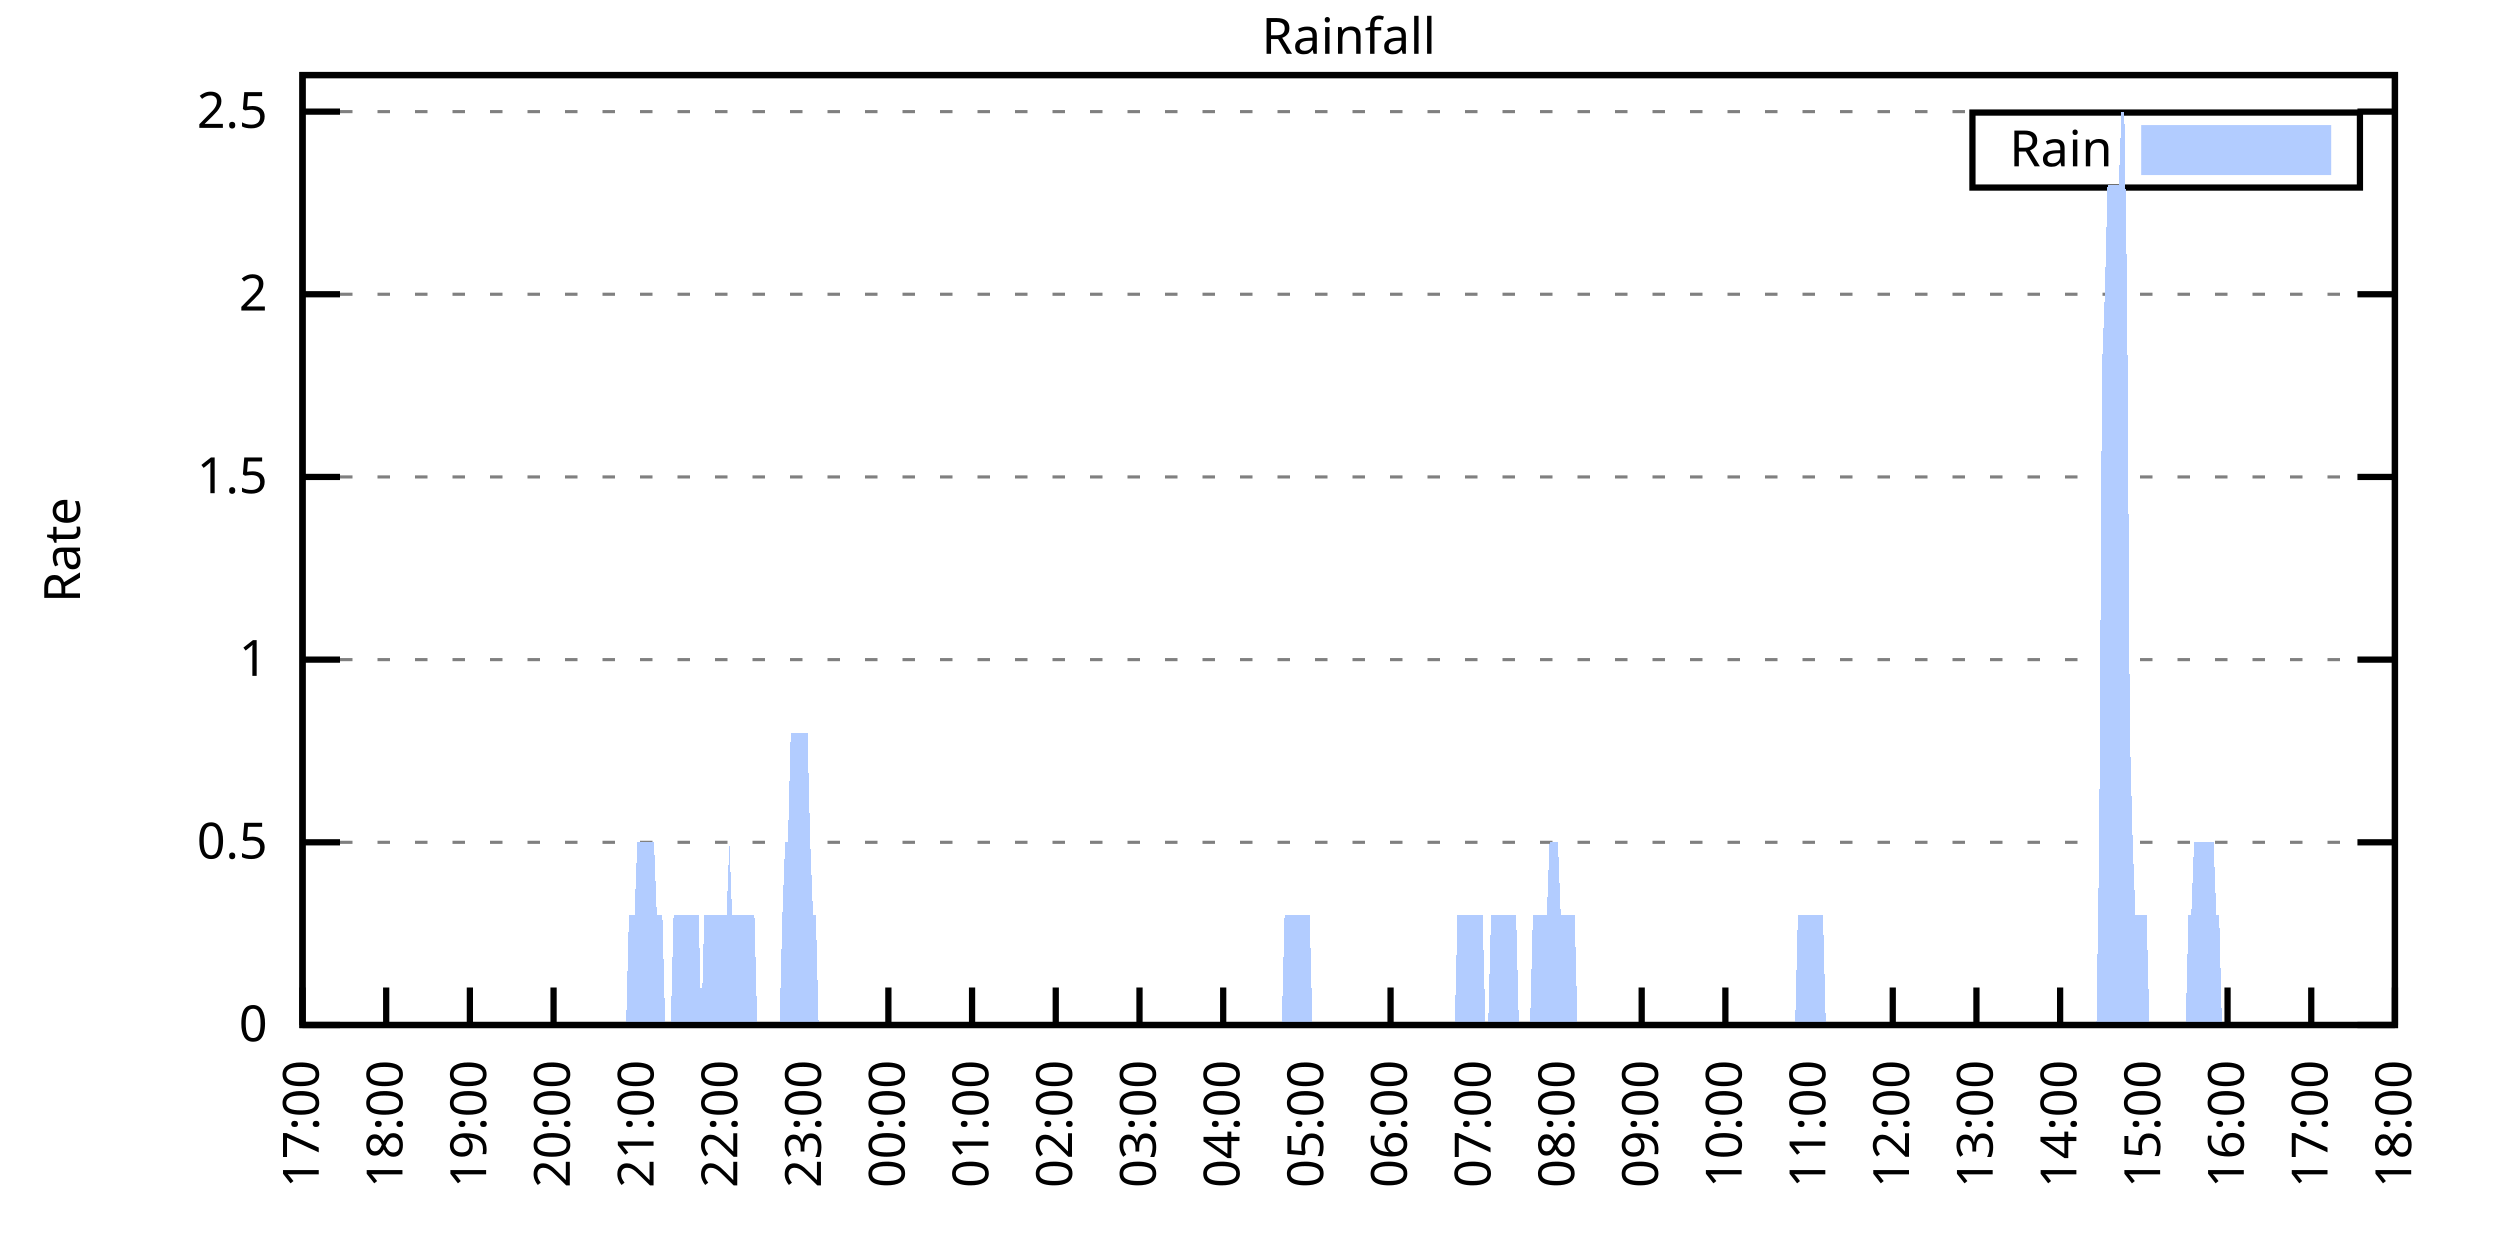
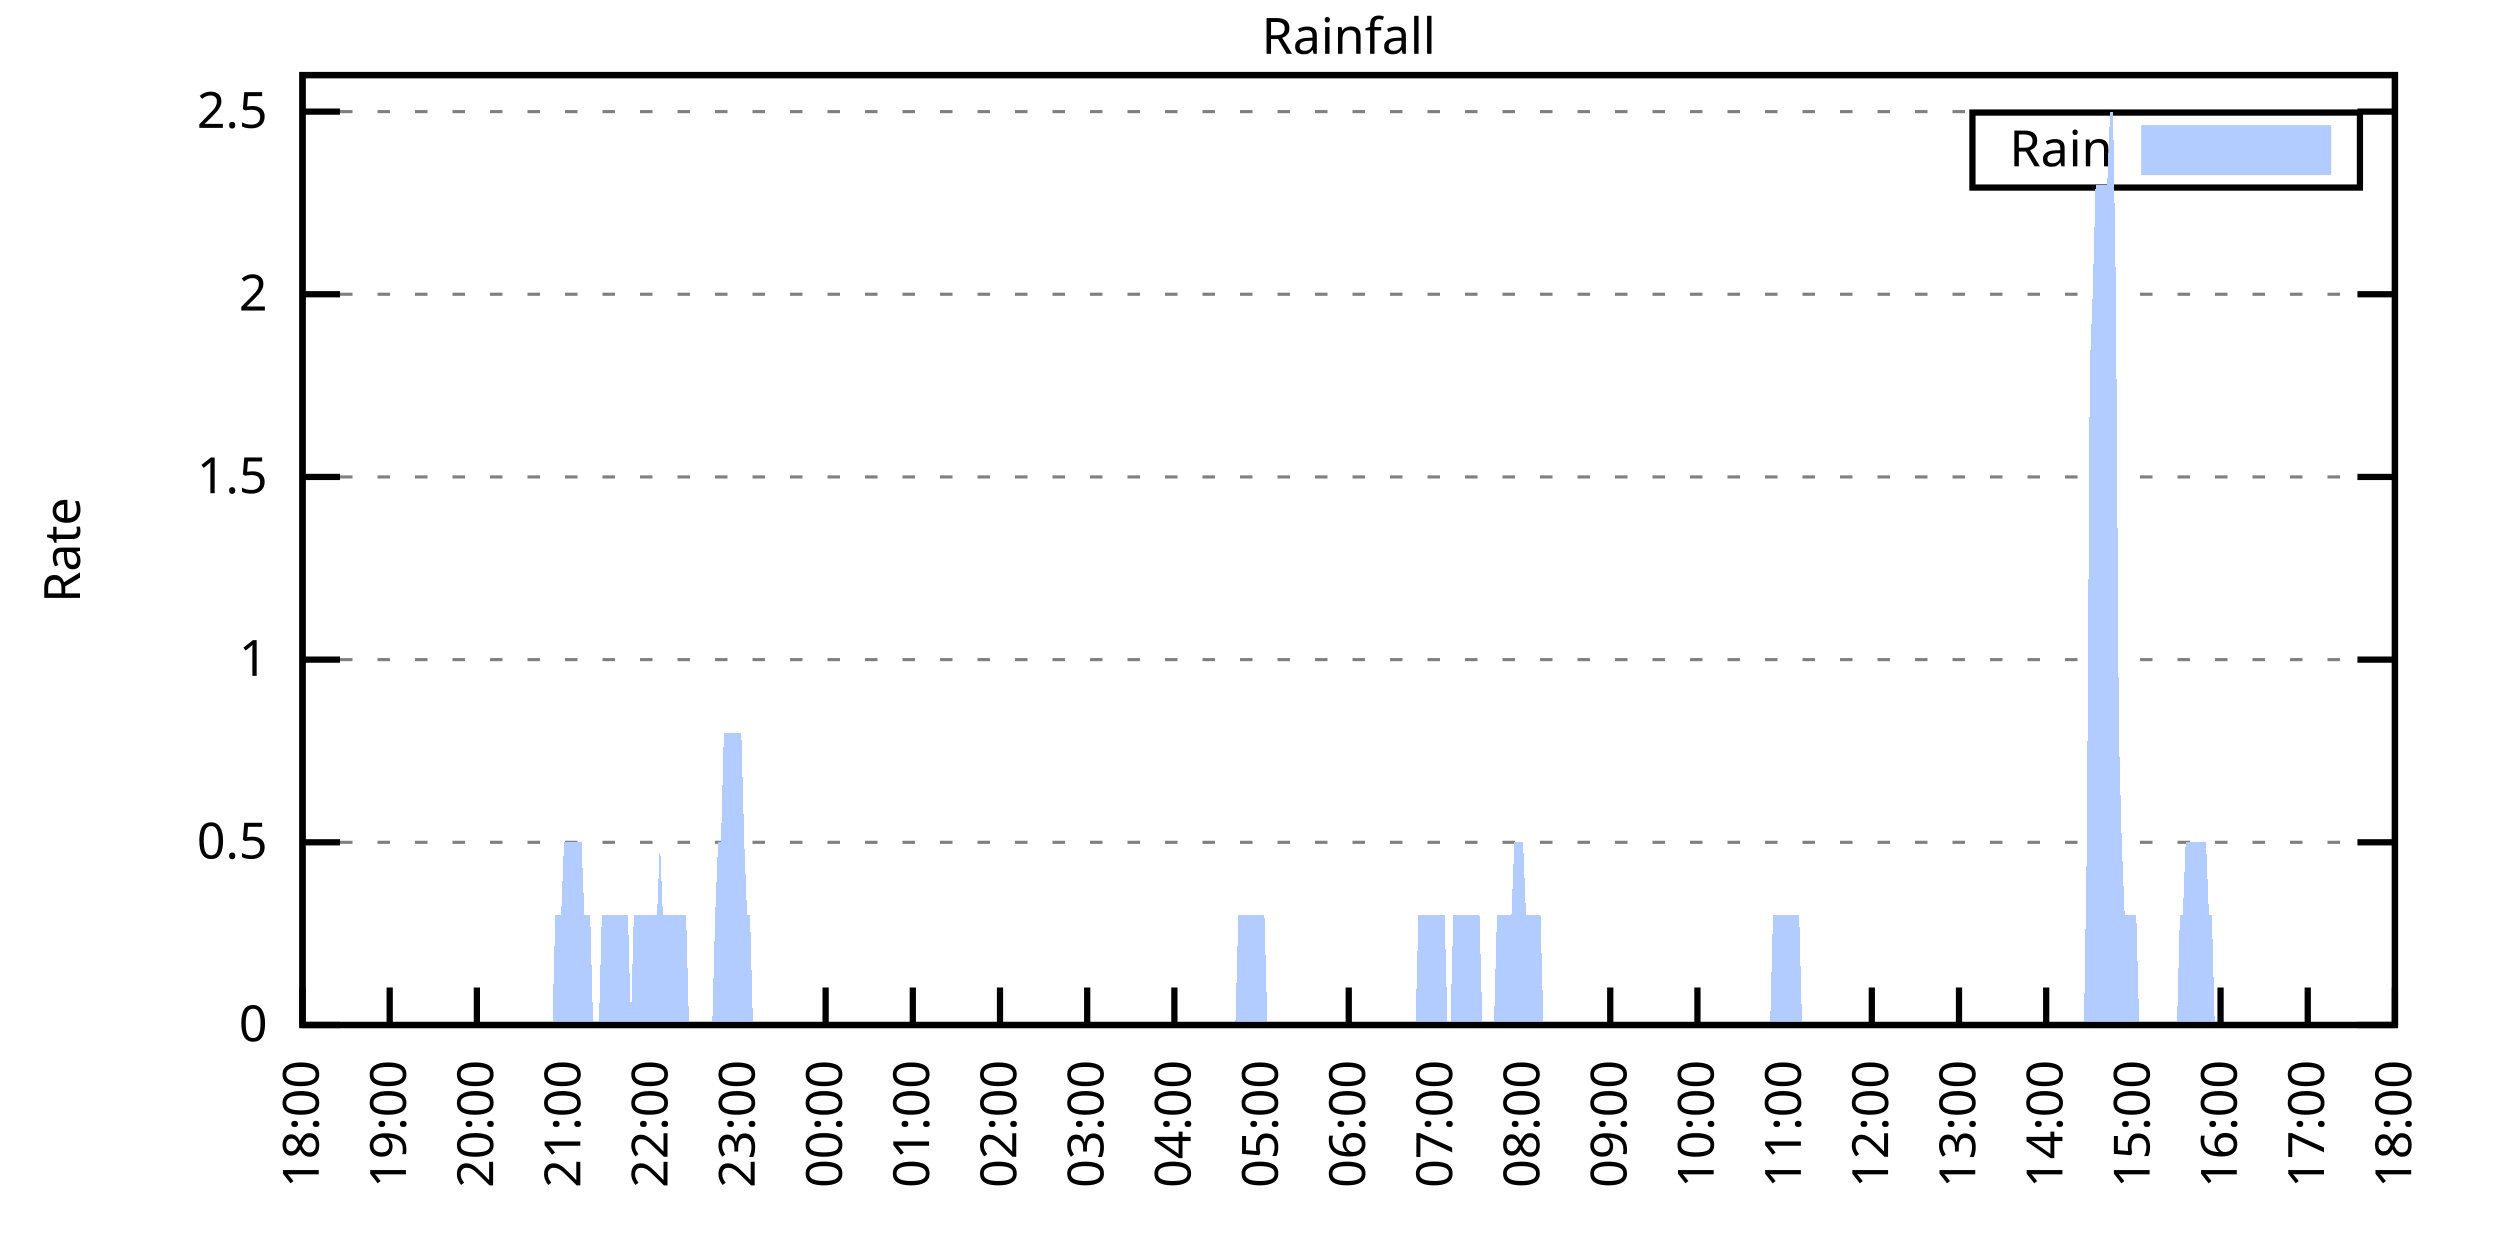
<svg xmlns="http://www.w3.org/2000/svg" xmlns:xlink="http://www.w3.org/1999/xlink" width="400" height="200" viewBox="0 0 400 200">
  <g id="gnuplot_canvas">
    <rect x="0" y="0" width="400" height="200" fill="none" />
    <defs>
      <circle id="gpDot" r="0.5" stroke-width="0.5" stroke="currentColor" />
      <path id="gpPt0" stroke-width="0.333" stroke="currentColor" d="M-1,0 h2 M0,-1 v2" />
      <path id="gpPt1" stroke-width="0.333" stroke="currentColor" d="M-1,-1 L1,1 M1,-1 L-1,1" />
      <path id="gpPt2" stroke-width="0.333" stroke="currentColor" d="M-1,0 L1,0 M0,-1 L0,1 M-1,-1 L1,1 M-1,1 L1,-1" />
      <rect id="gpPt3" stroke-width="0.333" stroke="currentColor" x="-1" y="-1" width="2" height="2" />
      <rect id="gpPt4" stroke-width="0.333" stroke="currentColor" fill="currentColor" x="-1" y="-1" width="2" height="2" />
      <circle id="gpPt5" stroke-width="0.333" stroke="currentColor" cx="0" cy="0" r="1" />
      <use xlink:href="#gpPt5" id="gpPt6" fill="currentColor" stroke="none" />
      <path id="gpPt7" stroke-width="0.333" stroke="currentColor" d="M0,-1.33 L-1.33,0.67 L1.33,0.67 z" />
      <use xlink:href="#gpPt7" id="gpPt8" fill="currentColor" stroke="none" />
      <use xlink:href="#gpPt7" id="gpPt9" stroke="currentColor" transform="rotate(180)" />
      <use xlink:href="#gpPt9" id="gpPt10" fill="currentColor" stroke="none" />
      <use xlink:href="#gpPt3" id="gpPt11" stroke="currentColor" transform="rotate(45)" />
      <use xlink:href="#gpPt11" id="gpPt12" fill="currentColor" stroke="none" />
      <path id="gpPt13" stroke-width="0.333" stroke="currentColor" d="M0,1.330 L1.265,0.411 L0.782,-1.067 L-0.782,-1.076 L-1.265,0.411 z" />
      <use xlink:href="#gpPt13" id="gpPt14" fill="currentColor" stroke="none" />
      <filter id="textbox" filterUnits="objectBoundingBox" x="0" y="0" height="1" width="1">
        <feFlood flood-color="white" flood-opacity="1" result="bgnd" />
        <feComposite in="SourceGraphic" in2="bgnd" operator="atop" />
      </filter>
      <filter id="greybox" filterUnits="objectBoundingBox" x="0" y="0" height="1" width="1">
        <feFlood flood-color="lightgrey" flood-opacity="1" result="grey" />
        <feComposite in="SourceGraphic" in2="grey" operator="atop" />
      </filter>
    </defs>
    <g fill="none" color="white" stroke="currentColor" stroke-width="1.00" stroke-linecap="butt" stroke-linejoin="miter">
</g>
    <g fill="none" color="black" stroke="currentColor" stroke-width="1.00" stroke-linecap="butt" stroke-linejoin="miter">
      <g stroke="none" shape-rendering="crispEdges">
        <polygon fill="rgb(255, 255, 255)" points="48.40,164.00 383.18,164.00 383.18,12.02 48.40,12.02 " />
      </g>
    </g>
    <g fill="none" color="black" stroke="currentColor" stroke-width="1.00" stroke-linecap="butt" stroke-linejoin="miter">
</g>
    <g fill="none" color="black" stroke="black" stroke-width="0.50" stroke-linecap="butt" stroke-linejoin="miter">
</g>
    <g fill="none" color="gray" stroke="currentColor" stroke-width="0.50" stroke-linecap="butt" stroke-linejoin="miter">
      <path stroke="gray" stroke-dasharray="2,4" class="gridline" d="M48.40,164.00 L383.19,164.00  " />
    </g>
    <g fill="none" color="gray" stroke="gray" stroke-width="1.00" stroke-linecap="butt" stroke-linejoin="miter">
</g>
    <g fill="none" color="black" stroke="currentColor" stroke-width="1.00" stroke-linecap="butt" stroke-linejoin="miter">
      <path stroke="black" d="M48.40,164.00 L54.40,164.00 M383.19,164.00 L377.19,164.00  " />
      <g transform="translate(42.80,166.60)" stroke="none" fill="black" font-family="Sans" font-size="8.00" text-anchor="end">
        <text>
          <tspan font-family="Sans"> 0</tspan>
        </text>
      </g>
    </g>
    <g fill="none" color="black" stroke="currentColor" stroke-width="1.00" stroke-linecap="butt" stroke-linejoin="miter">
</g>
    <g fill="none" color="black" stroke="black" stroke-width="0.50" stroke-linecap="butt" stroke-linejoin="miter">
</g>
    <g fill="none" color="gray" stroke="currentColor" stroke-width="0.50" stroke-linecap="butt" stroke-linejoin="miter">
      <path stroke="gray" stroke-dasharray="2,4" class="gridline" d="M48.40,134.77 L383.19,134.77  " />
    </g>
    <g fill="none" color="gray" stroke="gray" stroke-width="1.00" stroke-linecap="butt" stroke-linejoin="miter">
</g>
    <g fill="none" color="black" stroke="currentColor" stroke-width="1.00" stroke-linecap="butt" stroke-linejoin="miter">
      <path stroke="black" d="M48.40,134.77 L54.40,134.77 M383.19,134.77 L377.19,134.77  " />
      <g transform="translate(42.80,137.37)" stroke="none" fill="black" font-family="Sans" font-size="8.00" text-anchor="end">
        <text>
          <tspan font-family="Sans"> 0.5</tspan>
        </text>
      </g>
    </g>
    <g fill="none" color="black" stroke="currentColor" stroke-width="1.00" stroke-linecap="butt" stroke-linejoin="miter">
</g>
    <g fill="none" color="black" stroke="black" stroke-width="0.50" stroke-linecap="butt" stroke-linejoin="miter">
</g>
    <g fill="none" color="gray" stroke="currentColor" stroke-width="0.50" stroke-linecap="butt" stroke-linejoin="miter">
      <path stroke="gray" stroke-dasharray="2,4" class="gridline" d="M48.40,105.54 L383.19,105.54  " />
    </g>
    <g fill="none" color="gray" stroke="gray" stroke-width="1.00" stroke-linecap="butt" stroke-linejoin="miter">
</g>
    <g fill="none" color="black" stroke="currentColor" stroke-width="1.00" stroke-linecap="butt" stroke-linejoin="miter">
      <path stroke="black" d="M48.40,105.54 L54.40,105.54 M383.19,105.54 L377.19,105.54  " />
      <g transform="translate(42.80,108.14)" stroke="none" fill="black" font-family="Sans" font-size="8.00" text-anchor="end">
        <text>
          <tspan font-family="Sans"> 1</tspan>
        </text>
      </g>
    </g>
    <g fill="none" color="black" stroke="currentColor" stroke-width="1.00" stroke-linecap="butt" stroke-linejoin="miter">
</g>
    <g fill="none" color="black" stroke="black" stroke-width="0.50" stroke-linecap="butt" stroke-linejoin="miter">
</g>
    <g fill="none" color="gray" stroke="currentColor" stroke-width="0.50" stroke-linecap="butt" stroke-linejoin="miter">
      <path stroke="gray" stroke-dasharray="2,4" class="gridline" d="M48.40,76.31 L383.19,76.31  " />
    </g>
    <g fill="none" color="gray" stroke="gray" stroke-width="1.00" stroke-linecap="butt" stroke-linejoin="miter">
</g>
    <g fill="none" color="black" stroke="currentColor" stroke-width="1.00" stroke-linecap="butt" stroke-linejoin="miter">
      <path stroke="black" d="M48.40,76.31 L54.40,76.31 M383.19,76.31 L377.19,76.31  " />
      <g transform="translate(42.80,78.91)" stroke="none" fill="black" font-family="Sans" font-size="8.00" text-anchor="end">
        <text>
          <tspan font-family="Sans"> 1.5</tspan>
        </text>
      </g>
    </g>
    <g fill="none" color="black" stroke="currentColor" stroke-width="1.00" stroke-linecap="butt" stroke-linejoin="miter">
</g>
    <g fill="none" color="black" stroke="black" stroke-width="0.50" stroke-linecap="butt" stroke-linejoin="miter">
</g>
    <g fill="none" color="gray" stroke="currentColor" stroke-width="0.50" stroke-linecap="butt" stroke-linejoin="miter">
      <path stroke="gray" stroke-dasharray="2,4" class="gridline" d="M48.40,47.08 L383.19,47.08  " />
    </g>
    <g fill="none" color="gray" stroke="gray" stroke-width="1.00" stroke-linecap="butt" stroke-linejoin="miter">
</g>
    <g fill="none" color="black" stroke="currentColor" stroke-width="1.00" stroke-linecap="butt" stroke-linejoin="miter">
      <path stroke="black" d="M48.40,47.08 L54.40,47.08 M383.19,47.08 L377.19,47.08  " />
      <g transform="translate(42.80,49.68)" stroke="none" fill="black" font-family="Sans" font-size="8.00" text-anchor="end">
        <text>
          <tspan font-family="Sans"> 2</tspan>
        </text>
      </g>
    </g>
    <g fill="none" color="black" stroke="currentColor" stroke-width="1.00" stroke-linecap="butt" stroke-linejoin="miter">
</g>
    <g fill="none" color="black" stroke="black" stroke-width="0.50" stroke-linecap="butt" stroke-linejoin="miter">
</g>
    <g fill="none" color="gray" stroke="currentColor" stroke-width="0.50" stroke-linecap="butt" stroke-linejoin="miter">
      <path stroke="gray" stroke-dasharray="2,4" class="gridline" d="M48.40,17.86 L383.19,17.86  " />
    </g>
    <g fill="none" color="gray" stroke="gray" stroke-width="1.00" stroke-linecap="butt" stroke-linejoin="miter">
</g>
    <g fill="none" color="black" stroke="currentColor" stroke-width="1.00" stroke-linecap="butt" stroke-linejoin="miter">
      <path stroke="black" d="M48.40,17.86 L54.40,17.86 M383.19,17.86 L377.19,17.86  " />
      <g transform="translate(42.80,20.46)" stroke="none" fill="black" font-family="Sans" font-size="8.00" text-anchor="end">
        <text>
          <tspan font-family="Sans"> 2.5</tspan>
        </text>
      </g>
    </g>
    <g fill="none" color="black" stroke="currentColor" stroke-width="1.00" stroke-linecap="butt" stroke-linejoin="miter">
      <path stroke="black" d="M48.40,164.00 L48.40,158.00  " />
      <g transform="translate(51.00,169.60) rotate(270.00)" stroke="none" fill="black" font-family="Sans" font-size="8.00" text-anchor="end">
        <text>
-           <tspan font-family="Sans">17:00</tspan>
-         </text>
-       </g>
-     </g>
-     <g fill="none" color="black" stroke="currentColor" stroke-width="1.00" stroke-linecap="butt" stroke-linejoin="miter">
-       <path stroke="black" d="M61.79,164.00 L61.79,158.00  " />
-       <g transform="translate(64.39,169.60) rotate(270.00)" stroke="none" fill="black" font-family="Sans" font-size="8.00" text-anchor="end">
-         <text>
          <tspan font-family="Sans">18:00</tspan>
        </text>
      </g>
    </g>
    <g fill="none" color="black" stroke="currentColor" stroke-width="1.00" stroke-linecap="butt" stroke-linejoin="miter">
-       <path stroke="black" d="M75.18,164.00 L75.18,158.00  " />
-       <g transform="translate(77.78,169.60) rotate(270.00)" stroke="none" fill="black" font-family="Sans" font-size="8.00" text-anchor="end">
+       <path stroke="black" d="M62.35,164.00 L62.35,158.00  " />
+       <g transform="translate(64.95,169.60) rotate(270.00)" stroke="none" fill="black" font-family="Sans" font-size="8.00" text-anchor="end">
        <text>
          <tspan font-family="Sans">19:00</tspan>
        </text>
      </g>
    </g>
    <g fill="none" color="black" stroke="currentColor" stroke-width="1.00" stroke-linecap="butt" stroke-linejoin="miter">
-       <path stroke="black" d="M88.57,164.00 L88.57,158.00  " />
-       <g transform="translate(91.17,169.60) rotate(270.00)" stroke="none" fill="black" font-family="Sans" font-size="8.00" text-anchor="end">
+       <path stroke="black" d="M76.30,164.00 L76.30,158.00  " />
+       <g transform="translate(78.90,169.60) rotate(270.00)" stroke="none" fill="black" font-family="Sans" font-size="8.00" text-anchor="end">
        <text>
          <tspan font-family="Sans">20:00</tspan>
        </text>
      </g>
    </g>
    <g fill="none" color="black" stroke="currentColor" stroke-width="1.00" stroke-linecap="butt" stroke-linejoin="miter">
-       <path stroke="black" d="M101.97,164.00 L101.97,158.00  " />
-       <g transform="translate(104.57,169.60) rotate(270.00)" stroke="none" fill="black" font-family="Sans" font-size="8.00" text-anchor="end">
+       <path stroke="black" d="M90.25,164.00 L90.25,158.00  " />
+       <g transform="translate(92.85,169.60) rotate(270.00)" stroke="none" fill="black" font-family="Sans" font-size="8.00" text-anchor="end">
        <text>
          <tspan font-family="Sans">21:00</tspan>
        </text>
      </g>
    </g>
    <g fill="none" color="black" stroke="currentColor" stroke-width="1.00" stroke-linecap="butt" stroke-linejoin="miter">
-       <path stroke="black" d="M115.36,164.00 L115.36,158.00  " />
-       <g transform="translate(117.96,169.60) rotate(270.00)" stroke="none" fill="black" font-family="Sans" font-size="8.00" text-anchor="end">
+       <path stroke="black" d="M104.20,164.00 L104.20,158.00  " />
+       <g transform="translate(106.80,169.60) rotate(270.00)" stroke="none" fill="black" font-family="Sans" font-size="8.00" text-anchor="end">
        <text>
          <tspan font-family="Sans">22:00</tspan>
        </text>
      </g>
    </g>
    <g fill="none" color="black" stroke="currentColor" stroke-width="1.00" stroke-linecap="butt" stroke-linejoin="miter">
-       <path stroke="black" d="M128.75,164.00 L128.75,158.00  " />
-       <g transform="translate(131.35,169.60) rotate(270.00)" stroke="none" fill="black" font-family="Sans" font-size="8.00" text-anchor="end">
+       <path stroke="black" d="M118.15,164.00 L118.15,158.00  " />
+       <g transform="translate(120.75,169.60) rotate(270.00)" stroke="none" fill="black" font-family="Sans" font-size="8.00" text-anchor="end">
        <text>
          <tspan font-family="Sans">23:00</tspan>
        </text>
      </g>
    </g>
    <g fill="none" color="black" stroke="currentColor" stroke-width="1.00" stroke-linecap="butt" stroke-linejoin="miter">
-       <path stroke="black" d="M142.14,164.00 L142.14,158.00  " />
-       <g transform="translate(144.74,169.60) rotate(270.00)" stroke="none" fill="black" font-family="Sans" font-size="8.00" text-anchor="end">
+       <path stroke="black" d="M132.10,164.00 L132.10,158.00  " />
+       <g transform="translate(134.70,169.60) rotate(270.00)" stroke="none" fill="black" font-family="Sans" font-size="8.00" text-anchor="end">
        <text>
          <tspan font-family="Sans">00:00</tspan>
        </text>
      </g>
    </g>
    <g fill="none" color="black" stroke="currentColor" stroke-width="1.00" stroke-linecap="butt" stroke-linejoin="miter">
-       <path stroke="black" d="M155.53,164.00 L155.53,158.00  " />
-       <g transform="translate(158.13,169.60) rotate(270.00)" stroke="none" fill="black" font-family="Sans" font-size="8.00" text-anchor="end">
+       <path stroke="black" d="M146.05,164.00 L146.05,158.00  " />
+       <g transform="translate(148.65,169.60) rotate(270.00)" stroke="none" fill="black" font-family="Sans" font-size="8.00" text-anchor="end">
        <text>
          <tspan font-family="Sans">01:00</tspan>
        </text>
      </g>
    </g>
    <g fill="none" color="black" stroke="currentColor" stroke-width="1.00" stroke-linecap="butt" stroke-linejoin="miter">
-       <path stroke="black" d="M168.92,164.00 L168.92,158.00  " />
-       <g transform="translate(171.52,169.60) rotate(270.00)" stroke="none" fill="black" font-family="Sans" font-size="8.00" text-anchor="end">
+       <path stroke="black" d="M160.00,164.00 L160.00,158.00  " />
+       <g transform="translate(162.60,169.60) rotate(270.00)" stroke="none" fill="black" font-family="Sans" font-size="8.00" text-anchor="end">
        <text>
          <tspan font-family="Sans">02:00</tspan>
        </text>
      </g>
    </g>
    <g fill="none" color="black" stroke="currentColor" stroke-width="1.00" stroke-linecap="butt" stroke-linejoin="miter">
-       <path stroke="black" d="M182.32,164.00 L182.32,158.00  " />
-       <g transform="translate(184.92,169.60) rotate(270.00)" stroke="none" fill="black" font-family="Sans" font-size="8.00" text-anchor="end">
+       <path stroke="black" d="M173.95,164.00 L173.95,158.00  " />
+       <g transform="translate(176.55,169.60) rotate(270.00)" stroke="none" fill="black" font-family="Sans" font-size="8.00" text-anchor="end">
        <text>
          <tspan font-family="Sans">03:00</tspan>
        </text>
      </g>
    </g>
    <g fill="none" color="black" stroke="currentColor" stroke-width="1.00" stroke-linecap="butt" stroke-linejoin="miter">
-       <path stroke="black" d="M195.71,164.00 L195.71,158.00  " />
-       <g transform="translate(198.31,169.60) rotate(270.00)" stroke="none" fill="black" font-family="Sans" font-size="8.00" text-anchor="end">
+       <path stroke="black" d="M187.90,164.00 L187.90,158.00  " />
+       <g transform="translate(190.50,169.60) rotate(270.00)" stroke="none" fill="black" font-family="Sans" font-size="8.00" text-anchor="end">
        <text>
          <tspan font-family="Sans">04:00</tspan>
        </text>
      </g>
    </g>
    <g fill="none" color="black" stroke="currentColor" stroke-width="1.00" stroke-linecap="butt" stroke-linejoin="miter">
-       <path stroke="black" d="M209.10,164.00 L209.10,158.00  " />
-       <g transform="translate(211.70,169.60) rotate(270.00)" stroke="none" fill="black" font-family="Sans" font-size="8.00" text-anchor="end">
+       <path stroke="black" d="M201.85,164.00 L201.85,158.00  " />
+       <g transform="translate(204.45,169.60) rotate(270.00)" stroke="none" fill="black" font-family="Sans" font-size="8.00" text-anchor="end">
        <text>
          <tspan font-family="Sans">05:00</tspan>
        </text>
      </g>
    </g>
    <g fill="none" color="black" stroke="currentColor" stroke-width="1.00" stroke-linecap="butt" stroke-linejoin="miter">
-       <path stroke="black" d="M222.49,164.00 L222.49,158.00  " />
-       <g transform="translate(225.09,169.60) rotate(270.00)" stroke="none" fill="black" font-family="Sans" font-size="8.00" text-anchor="end">
+       <path stroke="black" d="M215.80,164.00 L215.80,158.00  " />
+       <g transform="translate(218.40,169.60) rotate(270.00)" stroke="none" fill="black" font-family="Sans" font-size="8.00" text-anchor="end">
        <text>
          <tspan font-family="Sans">06:00</tspan>
        </text>
      </g>
    </g>
    <g fill="none" color="black" stroke="currentColor" stroke-width="1.00" stroke-linecap="butt" stroke-linejoin="miter">
-       <path stroke="black" d="M235.88,164.00 L235.88,158.00  " />
-       <g transform="translate(238.48,169.60) rotate(270.00)" stroke="none" fill="black" font-family="Sans" font-size="8.00" text-anchor="end">
+       <path stroke="black" d="M229.74,164.00 L229.74,158.00  " />
+       <g transform="translate(232.34,169.60) rotate(270.00)" stroke="none" fill="black" font-family="Sans" font-size="8.00" text-anchor="end">
        <text>
          <tspan font-family="Sans">07:00</tspan>
        </text>
      </g>
    </g>
    <g fill="none" color="black" stroke="currentColor" stroke-width="1.00" stroke-linecap="butt" stroke-linejoin="miter">
-       <path stroke="black" d="M249.27,164.00 L249.27,158.00  " />
-       <g transform="translate(251.87,169.60) rotate(270.00)" stroke="none" fill="black" font-family="Sans" font-size="8.00" text-anchor="end">
+       <path stroke="black" d="M243.69,164.00 L243.69,158.00  " />
+       <g transform="translate(246.29,169.60) rotate(270.00)" stroke="none" fill="black" font-family="Sans" font-size="8.00" text-anchor="end">
        <text>
          <tspan font-family="Sans">08:00</tspan>
        </text>
      </g>
    </g>
    <g fill="none" color="black" stroke="currentColor" stroke-width="1.00" stroke-linecap="butt" stroke-linejoin="miter">
-       <path stroke="black" d="M262.67,164.00 L262.67,158.00  " />
-       <g transform="translate(265.27,169.60) rotate(270.00)" stroke="none" fill="black" font-family="Sans" font-size="8.00" text-anchor="end">
+       <path stroke="black" d="M257.64,164.00 L257.64,158.00  " />
+       <g transform="translate(260.24,169.60) rotate(270.00)" stroke="none" fill="black" font-family="Sans" font-size="8.00" text-anchor="end">
        <text>
          <tspan font-family="Sans">09:00</tspan>
        </text>
      </g>
    </g>
    <g fill="none" color="black" stroke="currentColor" stroke-width="1.00" stroke-linecap="butt" stroke-linejoin="miter">
-       <path stroke="black" d="M276.06,164.00 L276.06,158.00  " />
-       <g transform="translate(278.66,169.60) rotate(270.00)" stroke="none" fill="black" font-family="Sans" font-size="8.00" text-anchor="end">
+       <path stroke="black" d="M271.59,164.00 L271.59,158.00  " />
+       <g transform="translate(274.19,169.60) rotate(270.00)" stroke="none" fill="black" font-family="Sans" font-size="8.00" text-anchor="end">
        <text>
          <tspan font-family="Sans">10:00</tspan>
        </text>
      </g>
    </g>
    <g fill="none" color="black" stroke="currentColor" stroke-width="1.00" stroke-linecap="butt" stroke-linejoin="miter">
-       <path stroke="black" d="M289.45,164.00 L289.45,158.00  " />
-       <g transform="translate(292.05,169.60) rotate(270.00)" stroke="none" fill="black" font-family="Sans" font-size="8.00" text-anchor="end">
+       <path stroke="black" d="M285.54,164.00 L285.54,158.00  " />
+       <g transform="translate(288.14,169.60) rotate(270.00)" stroke="none" fill="black" font-family="Sans" font-size="8.00" text-anchor="end">
        <text>
          <tspan font-family="Sans">11:00</tspan>
        </text>
      </g>
    </g>
    <g fill="none" color="black" stroke="currentColor" stroke-width="1.00" stroke-linecap="butt" stroke-linejoin="miter">
-       <path stroke="black" d="M302.84,164.00 L302.84,158.00  " />
-       <g transform="translate(305.44,169.60) rotate(270.00)" stroke="none" fill="black" font-family="Sans" font-size="8.00" text-anchor="end">
+       <path stroke="black" d="M299.49,164.00 L299.49,158.00  " />
+       <g transform="translate(302.09,169.60) rotate(270.00)" stroke="none" fill="black" font-family="Sans" font-size="8.00" text-anchor="end">
        <text>
          <tspan font-family="Sans">12:00</tspan>
        </text>
      </g>
    </g>
    <g fill="none" color="black" stroke="currentColor" stroke-width="1.00" stroke-linecap="butt" stroke-linejoin="miter">
-       <path stroke="black" d="M316.23,164.00 L316.23,158.00  " />
-       <g transform="translate(318.83,169.60) rotate(270.00)" stroke="none" fill="black" font-family="Sans" font-size="8.00" text-anchor="end">
+       <path stroke="black" d="M313.44,164.00 L313.44,158.00  " />
+       <g transform="translate(316.04,169.60) rotate(270.00)" stroke="none" fill="black" font-family="Sans" font-size="8.00" text-anchor="end">
        <text>
          <tspan font-family="Sans">13:00</tspan>
        </text>
      </g>
    </g>
    <g fill="none" color="black" stroke="currentColor" stroke-width="1.00" stroke-linecap="butt" stroke-linejoin="miter">
-       <path stroke="black" d="M329.62,164.00 L329.62,158.00  " />
-       <g transform="translate(332.22,169.60) rotate(270.00)" stroke="none" fill="black" font-family="Sans" font-size="8.00" text-anchor="end">
+       <path stroke="black" d="M327.39,164.00 L327.39,158.00  " />
+       <g transform="translate(329.99,169.60) rotate(270.00)" stroke="none" fill="black" font-family="Sans" font-size="8.00" text-anchor="end">
        <text>
          <tspan font-family="Sans">14:00</tspan>
        </text>
      </g>
    </g>
    <g fill="none" color="black" stroke="currentColor" stroke-width="1.00" stroke-linecap="butt" stroke-linejoin="miter">
-       <path stroke="black" d="M343.02,164.00 L343.02,158.00  " />
-       <g transform="translate(345.62,169.60) rotate(270.00)" stroke="none" fill="black" font-family="Sans" font-size="8.00" text-anchor="end">
+       <path stroke="black" d="M341.34,164.00 L341.34,158.00  " />
+       <g transform="translate(343.94,169.60) rotate(270.00)" stroke="none" fill="black" font-family="Sans" font-size="8.00" text-anchor="end">
        <text>
          <tspan font-family="Sans">15:00</tspan>
        </text>
      </g>
    </g>
    <g fill="none" color="black" stroke="currentColor" stroke-width="1.00" stroke-linecap="butt" stroke-linejoin="miter">
-       <path stroke="black" d="M356.41,164.00 L356.41,158.00  " />
-       <g transform="translate(359.01,169.60) rotate(270.00)" stroke="none" fill="black" font-family="Sans" font-size="8.00" text-anchor="end">
+       <path stroke="black" d="M355.29,164.00 L355.29,158.00  " />
+       <g transform="translate(357.89,169.60) rotate(270.00)" stroke="none" fill="black" font-family="Sans" font-size="8.00" text-anchor="end">
        <text>
          <tspan font-family="Sans">16:00</tspan>
        </text>
      </g>
    </g>
    <g fill="none" color="black" stroke="currentColor" stroke-width="1.00" stroke-linecap="butt" stroke-linejoin="miter">
-       <path stroke="black" d="M369.80,164.00 L369.80,158.00  " />
-       <g transform="translate(372.40,169.60) rotate(270.00)" stroke="none" fill="black" font-family="Sans" font-size="8.00" text-anchor="end">
+       <path stroke="black" d="M369.24,164.00 L369.24,158.00  " />
+       <g transform="translate(371.84,169.60) rotate(270.00)" stroke="none" fill="black" font-family="Sans" font-size="8.00" text-anchor="end">
        <text>
          <tspan font-family="Sans">17:00</tspan>
        </text>
      </g>
    </g>
    <g fill="none" color="black" stroke="currentColor" stroke-width="1.00" stroke-linecap="butt" stroke-linejoin="miter">
      <path stroke="black" d="M383.19,164.00 L383.19,158.00  " />
      <g transform="translate(385.79,169.60) rotate(270.00)" stroke="none" fill="black" font-family="Sans" font-size="8.00" text-anchor="end">
        <text>
          <tspan font-family="Sans">18:00</tspan>
        </text>
      </g>
    </g>
    <g fill="none" color="black" stroke="currentColor" stroke-width="1.00" stroke-linecap="butt" stroke-linejoin="miter">
</g>
    <g fill="none" color="black" stroke="currentColor" stroke-width="1.00" stroke-linecap="butt" stroke-linejoin="miter">
      <path stroke="black" d="M48.40,12.01 L48.40,164.00 L383.19,164.00 L383.19,12.01 L48.40,12.01 Z  " />
    </g>
    <g fill="none" color="black" stroke="currentColor" stroke-width="1.00" stroke-linecap="butt" stroke-linejoin="miter">
</g>
    <g fill="none" color="black" stroke="currentColor" stroke-width="1.00" stroke-linecap="butt" stroke-linejoin="miter">
      <path stroke="black" d="M315.59,30.01 L315.59,18.01 L377.59,18.01 L377.59,30.01 L315.59,30.01 Z  " />
    </g>
    <g id="Rainfall_plot_1">
      <g fill="none" color="white" stroke="black" stroke-width="2.00" stroke-linecap="butt" stroke-linejoin="miter">
</g>
      <g fill="none" color="black" stroke="currentColor" stroke-width="2.00" stroke-linecap="butt" stroke-linejoin="miter">
        <g transform="translate(337.99,26.61)" stroke="none" fill="black" font-family="Sans" font-size="8.00" text-anchor="end">
          <text>
            <tspan font-family="Sans">Rain</tspan>
          </text>
        </g>
      </g>
      <g fill="none" color="black" stroke="currentColor" stroke-width="2.00" stroke-linecap="butt" stroke-linejoin="miter">
        <g stroke="none" shape-rendering="crispEdges">
          <polygon fill="rgb(178, 204, 255)" points="343.59,27.01 371.99,27.01 371.99,21.01 343.59,21.01 " />
        </g>
        <path stroke="rgb(178, 204, 255)" d="M343.59,27.01 L371.99,27.01 L371.99,21.01 L343.59,21.01 L343.59,27.01 Z  " />
      </g>
      <g fill="none" color="black" stroke="currentColor" stroke-width="2.00" stroke-linecap="butt" stroke-linejoin="miter">
        <g stroke="none" shape-rendering="crispEdges">
-           <polygon fill="rgb(178, 204, 255)" points="58.67,164.00 59.11,164.00 59.56,164.00 60.01,164.00 60.45,164.00 60.90,164.00 61.35,164.00 61.79,164.00 62.24,164.00 62.68,164.00 63.13,164.00 63.58,164.00 64.02,164.00 64.47,164.00 64.92,164.00 65.36,164.00 65.81,164.00 66.26,164.00 66.70,164.00 67.15,164.00 67.59,164.00 68.04,164.00 68.49,164.00 68.93,164.00 69.38,164.00 69.83,164.00 70.27,164.00 70.72,164.00 71.17,164.00 71.61,164.00 72.06,164.00 72.50,164.00 72.95,164.00 73.40,164.00 73.84,164.00 74.29,164.00 74.74,164.00 75.18,164.00 75.63,164.00 76.08,164.00 76.52,164.00 76.97,164.00 77.42,164.00 77.86,164.00 78.31,164.00 78.75,164.00 79.20,164.00 79.65,164.00 80.09,164.00 80.54,164.00 80.99,164.00 81.43,164.00 81.88,164.00 82.33,164.00 82.77,164.00 83.22,164.00 83.66,164.00 84.11,164.00 84.56,164.00 85.00,164.00 85.45,164.00 85.90,164.00 86.34,164.00 86.79,164.00 87.24,164.00 87.68,164.00 88.13,164.00 88.57,164.00 89.02,164.00 89.47,164.00 89.91,164.00 90.36,164.00 90.81,164.00 91.25,164.00 91.70,164.00 92.15,164.00 92.59,164.00 93.04,164.00 93.49,164.00 93.93,164.00 94.38,164.00 94.82,164.00 95.27,164.00 95.72,164.00 96.16,164.00 96.61,164.00 97.06,164.00 97.50,164.00 97.95,164.00 98.40,164.00 98.84,164.00 99.29,164.00 99.73,164.00 100.18,164.00 100.63,146.46 101.07,146.46 101.52,146.46 101.97,134.77 102.41,134.77 102.86,134.77 103.31,134.77 103.75,134.77 104.20,134.77 104.64,134.77 105.09,146.46 105.54,146.46 105.98,146.46 106.43,164.00 106.88,164.00 107.32,164.00 107.77,146.46 108.22,146.46 108.66,146.46 109.11,146.46 109.55,146.46 110.00,146.46 110.45,146.46 110.89,146.46 111.34,146.46 111.79,146.46 112.23,164.00 112.68,146.46 113.13,146.46 113.57,146.46 114.02,146.46 114.47,146.46 114.91,146.46 115.36,146.46 115.80,146.46 116.25,146.46 116.70,134.77 117.14,146.46 117.59,146.46 118.04,146.46 118.48,146.46 118.93,146.46 119.38,146.46 119.82,146.46 120.27,146.46 120.71,146.46 121.16,164.00 121.61,164.00 122.05,164.00 122.50,164.00 122.95,164.00 123.39,164.00 123.84,164.00 124.29,164.00 124.73,164.00 125.18,146.46 125.62,134.77 126.07,134.77 126.52,117.23 126.96,117.23 127.41,117.23 127.86,117.23 128.30,117.23 128.75,117.23 129.20,117.23 129.64,134.77 130.09,146.46 130.54,146.46 130.98,164.00 131.43,164.00 131.87,164.00 132.32,164.00 132.77,164.00 133.21,164.00 133.66,164.00 134.11,164.00 134.55,164.00 135.00,164.00 135.45,164.00 135.89,164.00 136.34,164.00 136.78,164.00 137.23,164.00 137.68,164.00 138.12,164.00 138.57,164.00 139.02,164.00 139.46,164.00 139.91,164.00 140.36,164.00 140.80,164.00 141.25,164.00 141.69,164.00 142.14,164.00 142.59,164.00 143.03,164.00 143.48,164.00 143.93,164.00 144.37,164.00 144.82,164.00 145.27,164.00 145.71,164.00 146.16,164.00 146.61,164.00 147.05,164.00 147.50,164.00 147.94,164.00 148.39,164.00 148.84,164.00 149.28,164.00 149.73,164.00 150.18,164.00 150.62,164.00 151.07,164.00 151.52,164.00 151.96,164.00 152.41,164.00 152.85,164.00 153.30,164.00 153.75,164.00 154.19,164.00 154.64,164.00 155.09,164.00 155.53,164.00 155.98,164.00 156.43,164.00 156.87,164.00 157.32,164.00 157.76,164.00 158.21,164.00 158.66,164.00 159.10,164.00 159.55,164.00 160.00,164.00 160.44,164.00 160.89,164.00 161.34,164.00 161.78,164.00 162.23,164.00 162.67,164.00 163.12,164.00 163.57,164.00 164.01,164.00 164.46,164.00 164.91,164.00 165.35,164.00 165.80,164.00 166.25,164.00 166.69,164.00 167.14,164.00 167.59,164.00 168.03,164.00 168.48,164.00 168.92,164.00 169.37,164.00 169.82,164.00 170.26,164.00 170.71,164.00 171.16,164.00 171.60,164.00 172.05,164.00 172.50,164.00 172.94,164.00 173.39,164.00 173.83,164.00 174.28,164.00 174.73,164.00 175.17,164.00 175.62,164.00 176.07,164.00 176.51,164.00 176.96,164.00 177.41,164.00 177.85,164.00 178.30,164.00 178.74,164.00 179.19,164.00 179.64,164.00 180.08,164.00 180.53,164.00 180.98,164.00 181.42,164.00 181.87,164.00 182.32,164.00 182.76,164.00 183.21,164.00 183.66,164.00 184.10,164.00 184.55,164.00 184.99,164.00 185.44,164.00 185.89,164.00 186.33,164.00 186.78,164.00 187.23,164.00 187.67,164.00 188.12,164.00 188.57,164.00 189.01,164.00 189.46,164.00 189.90,164.00 190.35,164.00 190.80,164.00 191.24,164.00 191.69,164.00 192.14,164.00 192.58,164.00 193.03,164.00 193.48,164.00 193.92,164.00 194.37,164.00 194.81,164.00 195.26,164.00 195.71,164.00 196.15,164.00 196.60,164.00 197.05,164.00 197.49,164.00 197.94,164.00 198.39,164.00 198.83,164.00 199.28,164.00 199.73,164.00 200.17,164.00 200.62,164.00 201.06,164.00 201.51,164.00 201.96,164.00 202.40,164.00 202.85,164.00 203.30,164.00 203.74,164.00 204.19,164.00 204.64,164.00 205.08,164.00 205.53,146.46 205.97,146.46 206.42,146.46 206.87,146.46 207.31,146.46 207.76,146.46 208.21,146.46 208.65,146.46 209.10,146.46 209.55,146.46 209.99,164.00 210.44,164.00 210.88,164.00 211.33,164.00 211.78,164.00 212.22,164.00 212.67,164.00 213.12,164.00 213.56,164.00 214.01,164.00 214.46,164.00 214.90,164.00 215.35,164.00 215.80,164.00 216.24,164.00 216.69,164.00 217.13,164.00 217.58,164.00 218.03,164.00 218.47,164.00 218.92,164.00 219.37,164.00 219.81,164.00 220.26,164.00 220.71,164.00 221.15,164.00 221.60,164.00 222.04,164.00 222.49,164.00 222.94,164.00 223.38,164.00 223.83,164.00 224.28,164.00 224.72,164.00 225.17,164.00 225.62,164.00 226.06,164.00 226.51,164.00 226.95,164.00 227.40,164.00 227.85,164.00 228.29,164.00 228.74,164.00 229.19,164.00 229.63,164.00 230.08,164.00 230.53,164.00 230.97,164.00 231.42,164.00 231.86,164.00 232.31,164.00 232.76,164.00 233.20,146.46 233.65,146.46 234.10,146.46 234.54,146.46 234.99,146.46 235.44,146.46 235.88,146.46 236.33,146.46 236.78,146.46 237.22,146.46 237.67,164.00 238.11,164.00 238.56,146.46 239.01,146.46 239.45,146.46 239.90,146.46 240.35,146.46 240.79,146.46 241.24,146.46 241.69,146.46 242.13,146.46 242.58,146.46 243.02,164.00 243.47,164.00 243.92,164.00 244.36,164.00 244.81,164.00 245.26,146.46 245.70,146.46 246.15,146.46 246.60,146.46 247.04,146.46 247.49,146.46 247.93,134.77 248.38,134.77 248.83,134.77 249.27,134.77 249.72,146.46 250.17,146.46 250.61,146.46 251.06,146.46 251.51,146.46 251.95,146.46 252.40,164.00 252.85,164.00 253.29,164.00 253.74,164.00 254.18,164.00 254.63,164.00 255.08,164.00 255.52,164.00 255.97,164.00 256.42,164.00 256.86,164.00 257.31,164.00 257.76,164.00 258.20,164.00 258.65,164.00 259.09,164.00 259.54,164.00 259.99,164.00 260.43,164.00 260.88,164.00 261.33,164.00 261.77,164.00 262.22,164.00 262.67,164.00 263.11,164.00 263.56,164.00 264.00,164.00 264.45,164.00 264.90,164.00 265.34,164.00 265.79,164.00 266.24,164.00 266.68,164.00 267.13,164.00 267.58,164.00 268.02,164.00 268.47,164.00 268.92,164.00 269.36,164.00 269.81,164.00 270.25,164.00 270.70,164.00 271.15,164.00 271.59,164.00 272.04,164.00 272.49,164.00 272.93,164.00 273.38,164.00 273.83,164.00 274.27,164.00 274.72,164.00 275.16,164.00 275.61,164.00 276.06,164.00 276.50,164.00 276.95,164.00 277.40,164.00 277.84,164.00 278.29,164.00 278.74,164.00 279.18,164.00 279.63,164.00 280.07,164.00 280.52,164.00 280.97,164.00 281.41,164.00 281.86,164.00 282.31,164.00 282.75,164.00 283.20,164.00 283.65,164.00 284.09,164.00 284.54,164.00 284.98,164.00 285.43,164.00 285.88,164.00 286.32,164.00 286.77,164.00 287.22,164.00 287.66,146.46 288.11,146.46 288.56,146.46 289.00,146.46 289.45,146.46 289.90,146.46 290.34,146.46 290.79,146.46 291.23,146.46 291.68,146.46 292.13,164.00 292.57,164.00 293.02,164.00 293.47,164.00 293.91,164.00 294.36,164.00 294.81,164.00 295.25,164.00 295.70,164.00 296.14,164.00 296.59,164.00 297.04,164.00 297.48,164.00 297.93,164.00 298.38,164.00 298.82,164.00 299.27,164.00 299.72,164.00 300.16,164.00 300.61,164.00 301.05,164.00 301.50,164.00 301.95,164.00 302.39,164.00 302.84,164.00 303.29,164.00 303.73,164.00 304.18,164.00 304.63,164.00 305.07,164.00 305.52,164.00 305.97,164.00 306.41,164.00 306.86,164.00 307.30,164.00 307.75,164.00 308.20,164.00 308.64,164.00 309.09,164.00 309.54,164.00 309.98,164.00 310.43,164.00 310.88,164.00 311.32,164.00 311.77,164.00 312.21,164.00 312.66,164.00 313.11,164.00 313.55,164.00 314.00,164.00 314.45,164.00 314.89,164.00 315.34,164.00 315.79,164.00 316.23,164.00 316.68,164.00 317.12,164.00 317.57,164.00 318.02,164.00 318.46,164.00 318.91,164.00 319.36,164.00 319.80,164.00 320.25,164.00 320.70,164.00 321.14,164.00 321.59,164.00 322.04,164.00 322.48,164.00 322.93,164.00 323.37,164.00 323.82,164.00 324.27,164.00 324.71,164.00 325.16,164.00 325.61,164.00 326.05,164.00 326.50,164.00 326.95,164.00 327.39,164.00 327.84,164.00 328.28,164.00 328.73,164.00 329.18,164.00 329.62,164.00 330.07,164.00 330.52,164.00 330.96,164.00 331.41,164.00 331.86,164.00 332.30,164.00 332.75,164.00 333.19,164.00 333.64,164.00 334.09,164.00 334.53,164.00 334.98,164.00 335.43,164.00 335.87,134.77 336.32,58.78 336.77,47.08 337.21,29.55 337.66,29.55 338.10,29.55 338.55,29.55 339.00,29.55 339.44,17.86 339.89,17.86 340.34,47.08 340.78,117.23 341.23,134.77 341.68,146.46 342.12,146.46 342.57,146.46 343.02,146.46 343.46,146.46 343.91,164.00 344.35,164.00 344.80,164.00 345.25,164.00 345.69,164.00 346.14,164.00 346.59,164.00 347.03,164.00 347.48,164.00 347.93,164.00 348.37,164.00 348.82,164.00 349.26,164.00 349.71,164.00 350.16,146.46 350.60,146.46 351.05,134.77 351.50,134.77 351.94,134.77 352.39,134.77 352.84,134.77 353.28,134.77 353.73,134.77 354.17,134.77 354.62,146.46 355.07,146.46 355.51,164.00 355.96,164.00 356.41,164.00 356.85,164.00 357.30,164.00 357.75,164.00 358.19,164.00 358.64,164.00 359.09,164.00 359.53,164.00 359.98,164.00 360.42,164.00 360.87,164.00 361.32,164.00 361.76,164.00 362.21,164.00 362.66,164.00 363.10,164.00 363.55,164.00 364.00,164.00 364.44,164.00 364.89,164.00 365.33,164.00 365.78,164.00 366.23,164.00 366.67,164.00 367.12,164.00 367.57,164.00 368.01,164.00 368.46,164.00 368.91,164.00 369.35,164.00 369.80,164.00 370.24,164.00 370.69,164.00 371.14,164.00 371.58,164.00 372.03,164.00 372.48,164.00 372.92,164.00 373.37,164.00 373.82,164.00 374.26,164.00 374.71,164.00 375.16,164.00 375.60,164.00 376.05,164.00 376.49,164.00 376.94,164.00 377.39,164.00 377.83,164.00 378.28,164.00 378.73,164.00 379.17,164.00 379.62,164.00 379.62,164.00 58.67,164.00 " />
+           <polygon fill="rgb(178, 204, 255)" points="48.86,164.00 49.33,164.00 49.79,164.00 50.26,164.00 50.72,164.00 51.19,164.00 51.65,164.00 52.12,164.00 52.58,164.00 53.05,164.00 53.51,164.00 53.98,164.00 54.44,164.00 54.91,164.00 55.37,164.00 55.84,164.00 56.30,164.00 56.77,164.00 57.23,164.00 57.70,164.00 58.16,164.00 58.63,164.00 59.09,164.00 59.56,164.00 60.02,164.00 60.49,164.00 60.95,164.00 61.42,164.00 61.88,164.00 62.35,164.00 62.81,164.00 63.28,164.00 63.74,164.00 64.21,164.00 64.67,164.00 65.14,164.00 65.60,164.00 66.07,164.00 66.53,164.00 67.00,164.00 67.46,164.00 67.93,164.00 68.39,164.00 68.86,164.00 69.32,164.00 69.79,164.00 70.25,164.00 70.72,164.00 71.18,164.00 71.65,164.00 72.11,164.00 72.58,164.00 73.04,164.00 73.51,164.00 73.97,164.00 74.44,164.00 74.90,164.00 75.37,164.00 75.83,164.00 76.30,164.00 76.76,164.00 77.23,164.00 77.69,164.00 78.16,164.00 78.62,164.00 79.09,164.00 79.55,164.00 80.02,164.00 80.48,164.00 80.95,164.00 81.41,164.00 81.88,164.00 82.34,164.00 82.81,164.00 83.27,164.00 83.74,164.00 84.20,164.00 84.67,164.00 85.13,164.00 85.60,164.00 86.06,164.00 86.53,164.00 86.99,164.00 87.46,164.00 87.92,164.00 88.39,164.00 88.85,146.46 89.32,146.46 89.78,146.46 90.25,134.77 90.71,134.77 91.18,134.77 91.64,134.77 92.11,134.77 92.57,134.77 93.04,134.77 93.50,146.46 93.97,146.46 94.43,146.46 94.90,164.00 95.36,164.00 95.83,164.00 96.29,146.46 96.76,146.46 97.22,146.46 97.69,146.46 98.15,146.46 98.62,146.46 99.08,146.46 99.55,146.46 100.01,146.46 100.48,146.46 100.94,164.00 101.41,146.46 101.87,146.46 102.34,146.46 102.80,146.46 103.27,146.46 103.73,146.46 104.20,146.46 104.66,146.46 105.13,146.46 105.59,134.77 106.06,146.46 106.52,146.46 106.99,146.46 107.45,146.46 107.92,146.46 108.38,146.46 108.85,146.46 109.31,146.46 109.78,146.46 110.24,164.00 110.71,164.00 111.17,164.00 111.64,164.00 112.10,164.00 112.57,164.00 113.03,164.00 113.50,164.00 113.96,164.00 114.43,146.46 114.89,134.77 115.36,134.77 115.82,117.23 116.29,117.23 116.75,117.23 117.22,117.23 117.68,117.23 118.15,117.23 118.61,117.23 119.08,134.77 119.54,146.46 120.01,146.46 120.47,164.00 120.94,164.00 121.40,164.00 121.87,164.00 122.33,164.00 122.80,164.00 123.26,164.00 123.73,164.00 124.19,164.00 124.66,164.00 125.12,164.00 125.59,164.00 126.05,164.00 126.52,164.00 126.98,164.00 127.45,164.00 127.91,164.00 128.38,164.00 128.84,164.00 129.31,164.00 129.77,164.00 130.24,164.00 130.70,164.00 131.17,164.00 131.63,164.00 132.10,164.00 132.56,164.00 133.03,164.00 133.49,164.00 133.96,164.00 134.42,164.00 134.89,164.00 135.35,164.00 135.82,164.00 136.28,164.00 136.75,164.00 137.21,164.00 137.68,164.00 138.14,164.00 138.61,164.00 139.07,164.00 139.54,164.00 140.00,164.00 140.47,164.00 140.93,164.00 141.40,164.00 141.86,164.00 142.33,164.00 142.79,164.00 143.26,164.00 143.72,164.00 144.19,164.00 144.65,164.00 145.12,164.00 145.58,164.00 146.05,164.00 146.51,164.00 146.98,164.00 147.44,164.00 147.91,164.00 148.37,164.00 148.84,164.00 149.30,164.00 149.77,164.00 150.23,164.00 150.70,164.00 151.16,164.00 151.63,164.00 152.09,164.00 152.56,164.00 153.02,164.00 153.49,164.00 153.95,164.00 154.42,164.00 154.88,164.00 155.35,164.00 155.81,164.00 156.28,164.00 156.74,164.00 157.21,164.00 157.67,164.00 158.14,164.00 158.60,164.00 159.07,164.00 159.53,164.00 160.00,164.00 160.46,164.00 160.93,164.00 161.39,164.00 161.86,164.00 162.32,164.00 162.79,164.00 163.25,164.00 163.72,164.00 164.18,164.00 164.65,164.00 165.11,164.00 165.58,164.00 166.04,164.00 166.51,164.00 166.97,164.00 167.44,164.00 167.90,164.00 168.37,164.00 168.83,164.00 169.30,164.00 169.76,164.00 170.23,164.00 170.69,164.00 171.16,164.00 171.62,164.00 172.09,164.00 172.55,164.00 173.02,164.00 173.48,164.00 173.95,164.00 174.41,164.00 174.88,164.00 175.34,164.00 175.81,164.00 176.27,164.00 176.74,164.00 177.20,164.00 177.67,164.00 178.13,164.00 178.60,164.00 179.06,164.00 179.53,164.00 179.99,164.00 180.46,164.00 180.92,164.00 181.39,164.00 181.85,164.00 182.32,164.00 182.78,164.00 183.25,164.00 183.71,164.00 184.18,164.00 184.64,164.00 185.11,164.00 185.57,164.00 186.04,164.00 186.50,164.00 186.97,164.00 187.43,164.00 187.90,164.00 188.36,164.00 188.83,164.00 189.29,164.00 189.76,164.00 190.22,164.00 190.69,164.00 191.15,164.00 191.62,164.00 192.08,164.00 192.55,164.00 193.01,164.00 193.48,164.00 193.94,164.00 194.41,164.00 194.87,164.00 195.34,164.00 195.80,164.00 196.27,164.00 196.73,164.00 197.20,164.00 197.66,164.00 198.13,146.46 198.59,146.46 199.06,146.46 199.52,146.46 199.99,146.46 200.45,146.46 200.92,146.46 201.38,146.46 201.85,146.46 202.31,146.46 202.78,164.00 203.24,164.00 203.71,164.00 204.17,164.00 204.64,164.00 205.10,164.00 205.57,164.00 206.03,164.00 206.50,164.00 206.96,164.00 207.43,164.00 207.89,164.00 208.36,164.00 208.82,164.00 209.29,164.00 209.75,164.00 210.22,164.00 210.68,164.00 211.15,164.00 211.61,164.00 212.08,164.00 212.54,164.00 213.01,164.00 213.47,164.00 213.94,164.00 214.40,164.00 214.87,164.00 215.33,164.00 215.80,164.00 216.26,164.00 216.72,164.00 217.19,164.00 217.65,164.00 218.12,164.00 218.58,164.00 219.05,164.00 219.51,164.00 219.98,164.00 220.44,164.00 220.91,164.00 221.37,164.00 221.84,164.00 222.30,164.00 222.77,164.00 223.23,164.00 223.70,164.00 224.16,164.00 224.63,164.00 225.09,164.00 225.56,164.00 226.02,164.00 226.49,164.00 226.95,146.46 227.42,146.46 227.88,146.46 228.35,146.46 228.81,146.46 229.28,146.46 229.74,146.46 230.21,146.46 230.67,146.46 231.14,146.46 231.60,164.00 232.07,164.00 232.53,146.46 233.00,146.46 233.46,146.46 233.93,146.46 234.39,146.46 234.86,146.46 235.32,146.46 235.79,146.46 236.25,146.46 236.72,146.46 237.18,164.00 237.65,164.00 238.11,164.00 238.58,164.00 239.04,164.00 239.51,146.46 239.97,146.46 240.44,146.46 240.90,146.46 241.37,146.46 241.83,146.46 242.30,134.77 242.76,134.77 243.23,134.77 243.69,134.77 244.16,146.46 244.62,146.46 245.09,146.46 245.55,146.46 246.02,146.46 246.48,146.46 246.95,164.00 247.41,164.00 247.88,164.00 248.34,164.00 248.81,164.00 249.27,164.00 249.74,164.00 250.20,164.00 250.67,164.00 251.13,164.00 251.60,164.00 252.06,164.00 252.53,164.00 252.99,164.00 253.46,164.00 253.92,164.00 254.39,164.00 254.85,164.00 255.32,164.00 255.78,164.00 256.25,164.00 256.71,164.00 257.18,164.00 257.64,164.00 258.11,164.00 258.57,164.00 259.04,164.00 259.50,164.00 259.97,164.00 260.43,164.00 260.90,164.00 261.36,164.00 261.83,164.00 262.29,164.00 262.76,164.00 263.22,164.00 263.69,164.00 264.15,164.00 264.62,164.00 265.08,164.00 265.55,164.00 266.01,164.00 266.48,164.00 266.94,164.00 267.41,164.00 267.87,164.00 268.34,164.00 268.80,164.00 269.27,164.00 269.73,164.00 270.20,164.00 270.66,164.00 271.13,164.00 271.59,164.00 272.06,164.00 272.52,164.00 272.99,164.00 273.45,164.00 273.92,164.00 274.38,164.00 274.85,164.00 275.31,164.00 275.78,164.00 276.24,164.00 276.71,164.00 277.17,164.00 277.64,164.00 278.10,164.00 278.57,164.00 279.03,164.00 279.50,164.00 279.96,164.00 280.43,164.00 280.89,164.00 281.36,164.00 281.82,164.00 282.29,164.00 282.75,164.00 283.22,164.00 283.68,146.46 284.15,146.46 284.61,146.46 285.08,146.46 285.54,146.46 286.01,146.46 286.47,146.46 286.94,146.46 287.40,146.46 287.87,146.46 288.33,164.00 288.80,164.00 289.26,164.00 289.73,164.00 290.19,164.00 290.66,164.00 291.12,164.00 291.59,164.00 292.05,164.00 292.52,164.00 292.98,164.00 293.45,164.00 293.91,164.00 294.38,164.00 294.84,164.00 295.31,164.00 295.77,164.00 296.24,164.00 296.70,164.00 297.17,164.00 297.63,164.00 298.10,164.00 298.56,164.00 299.03,164.00 299.49,164.00 299.96,164.00 300.42,164.00 300.89,164.00 301.35,164.00 301.82,164.00 302.28,164.00 302.75,164.00 303.21,164.00 303.68,164.00 304.14,164.00 304.61,164.00 305.07,164.00 305.54,164.00 306.00,164.00 306.47,164.00 306.93,164.00 307.40,164.00 307.86,164.00 308.33,164.00 308.79,164.00 309.26,164.00 309.72,164.00 310.19,164.00 310.65,164.00 311.12,164.00 311.58,164.00 312.05,164.00 312.51,164.00 312.98,164.00 313.44,164.00 313.91,164.00 314.37,164.00 314.84,164.00 315.30,164.00 315.77,164.00 316.23,164.00 316.70,164.00 317.16,164.00 317.63,164.00 318.09,164.00 318.56,164.00 319.02,164.00 319.49,164.00 319.95,164.00 320.42,164.00 320.88,164.00 321.35,164.00 321.81,164.00 322.28,164.00 322.74,164.00 323.21,164.00 323.67,164.00 324.14,164.00 324.60,164.00 325.07,164.00 325.53,164.00 326.00,164.00 326.46,164.00 326.93,164.00 327.39,164.00 327.86,164.00 328.32,164.00 328.79,164.00 329.25,164.00 329.72,164.00 330.18,164.00 330.65,164.00 331.11,164.00 331.58,164.00 332.04,164.00 332.51,164.00 332.97,164.00 333.44,164.00 333.90,134.77 334.37,58.78 334.83,47.08 335.30,29.55 335.76,29.55 336.23,29.55 336.69,29.55 337.16,29.55 337.62,17.86 338.09,17.86 338.55,47.08 339.02,117.23 339.48,134.77 339.95,146.46 340.41,146.46 340.88,146.46 341.34,146.46 341.81,146.46 342.27,164.00 342.74,164.00 343.20,164.00 343.67,164.00 344.13,164.00 344.60,164.00 345.06,164.00 345.53,164.00 345.99,164.00 346.46,164.00 346.92,164.00 347.39,164.00 347.85,164.00 348.32,164.00 348.78,146.46 349.25,146.46 349.71,134.77 350.18,134.77 350.64,134.77 351.11,134.77 351.57,134.77 352.04,134.77 352.50,134.77 352.97,134.77 353.43,146.46 353.90,146.46 354.36,164.00 354.83,164.00 355.29,164.00 355.76,164.00 356.22,164.00 356.69,164.00 357.15,164.00 357.62,164.00 358.08,164.00 358.55,164.00 359.01,164.00 359.48,164.00 359.94,164.00 360.41,164.00 360.87,164.00 361.34,164.00 361.80,164.00 362.27,164.00 362.73,164.00 363.20,164.00 363.66,164.00 364.13,164.00 364.59,164.00 365.06,164.00 365.52,164.00 365.99,164.00 366.45,164.00 366.92,164.00 367.38,164.00 367.85,164.00 368.31,164.00 368.78,164.00 369.24,164.00 369.71,164.00 370.17,164.00 370.64,164.00 371.10,164.00 371.57,164.00 372.03,164.00 372.50,164.00 372.96,164.00 373.43,164.00 373.89,164.00 374.36,164.00 374.82,164.00 375.29,164.00 375.75,164.00 376.22,164.00 376.68,164.00 377.15,164.00 377.61,164.00 378.08,164.00 378.54,164.00 379.01,164.00 379.47,164.00 379.94,164.00 380.40,164.00 380.87,164.00 381.33,164.00 381.80,164.00 382.26,164.00 382.73,164.00 383.19,164.00 383.19,164.00 48.86,164.00 " />
        </g>
      </g>
    </g>
    <g fill="none" color="black" stroke="currentColor" stroke-width="2.00" stroke-linecap="butt" stroke-linejoin="miter">
</g>
    <g fill="none" color="black" stroke="black" stroke-width="1.00" stroke-linecap="butt" stroke-linejoin="miter">
</g>
    <g fill="none" color="black" stroke="currentColor" stroke-width="1.00" stroke-linecap="butt" stroke-linejoin="miter">
      <path stroke="black" d="M48.40,12.01 L48.40,164.00 L383.19,164.00 L383.19,12.01 L48.40,12.01 Z  " />
      <g transform="translate(12.80,88.01) rotate(270.00)" stroke="none" fill="black" font-family="Sans" font-size="8.00" text-anchor="middle">
        <text>
          <tspan font-family="Sans">Rate</tspan>
        </text>
      </g>
    </g>
    <g fill="none" color="black" stroke="currentColor" stroke-width="1.00" stroke-linecap="butt" stroke-linejoin="miter">
</g>
    <g fill="none" color="black" stroke="currentColor" stroke-width="1.00" stroke-linecap="butt" stroke-linejoin="miter">
      <g transform="translate(215.79,8.61)" stroke="none" fill="black" font-family="Sans" font-size="8.00" text-anchor="middle">
        <text>
          <tspan font-family="Sans">Rainfall</tspan>
        </text>
      </g>
    </g>
    <g fill="none" color="black" stroke="currentColor" stroke-width="1.00" stroke-linecap="butt" stroke-linejoin="miter">
</g>
  </g>
</svg>
